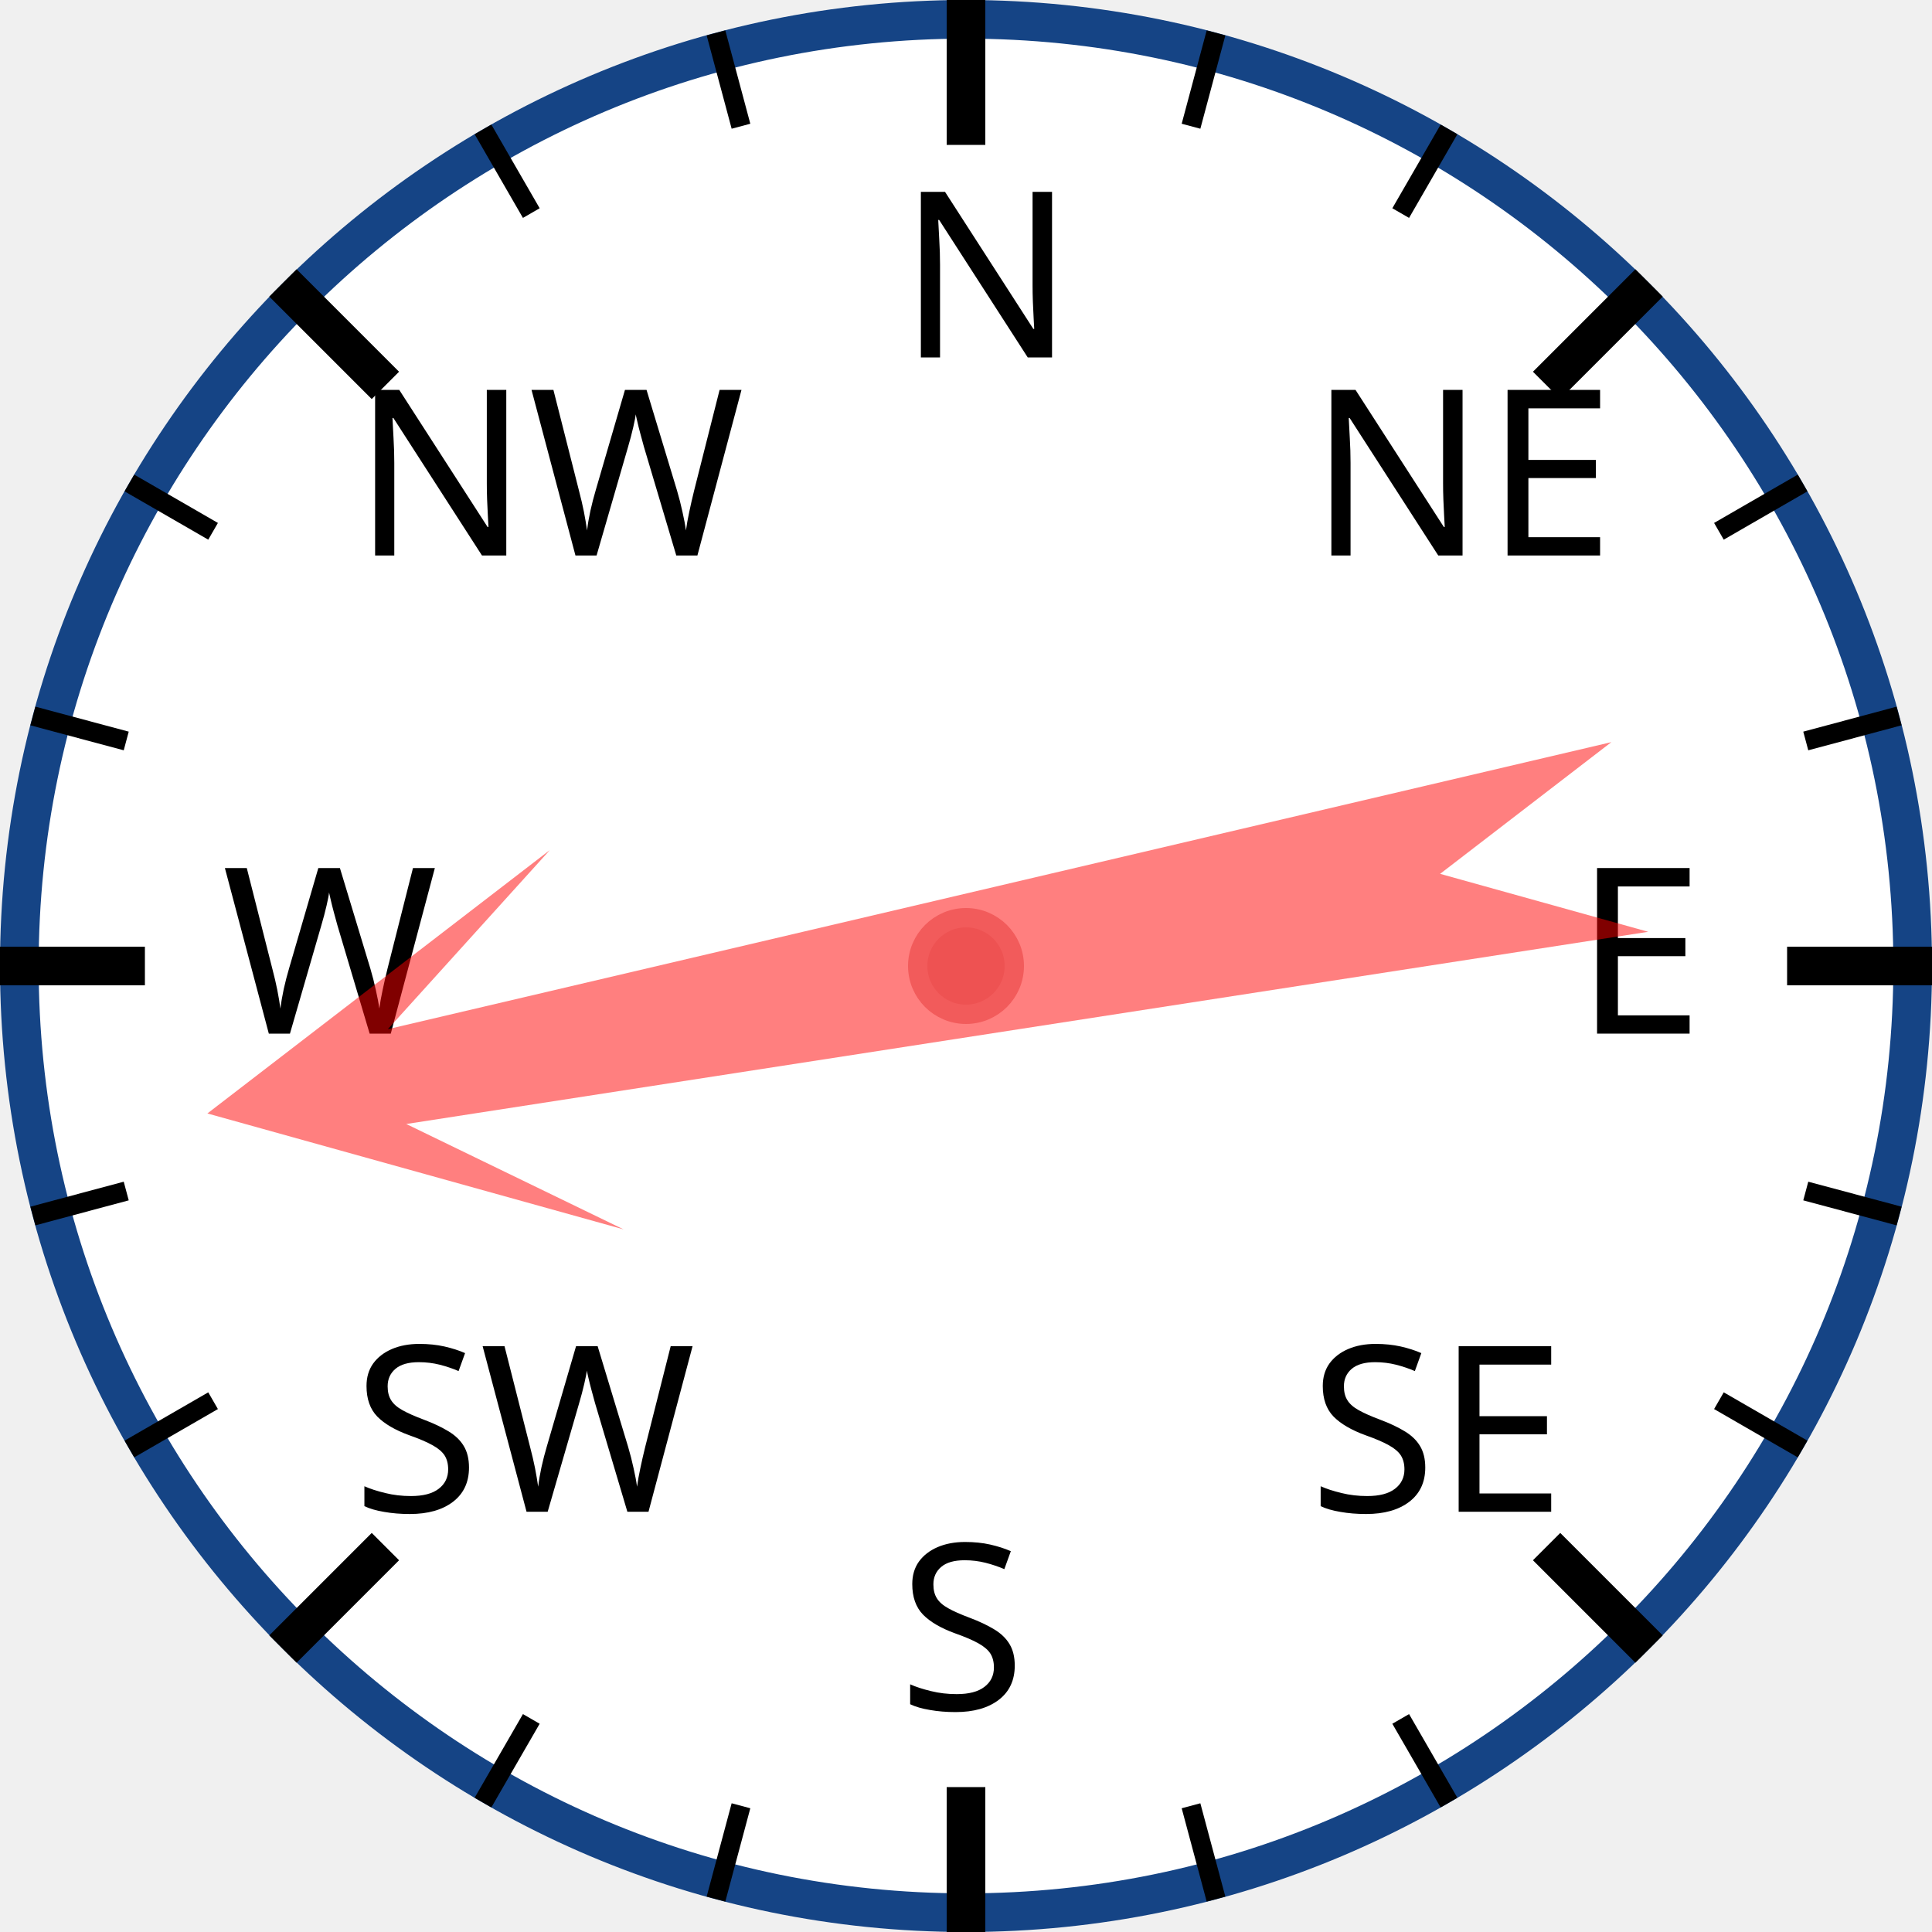
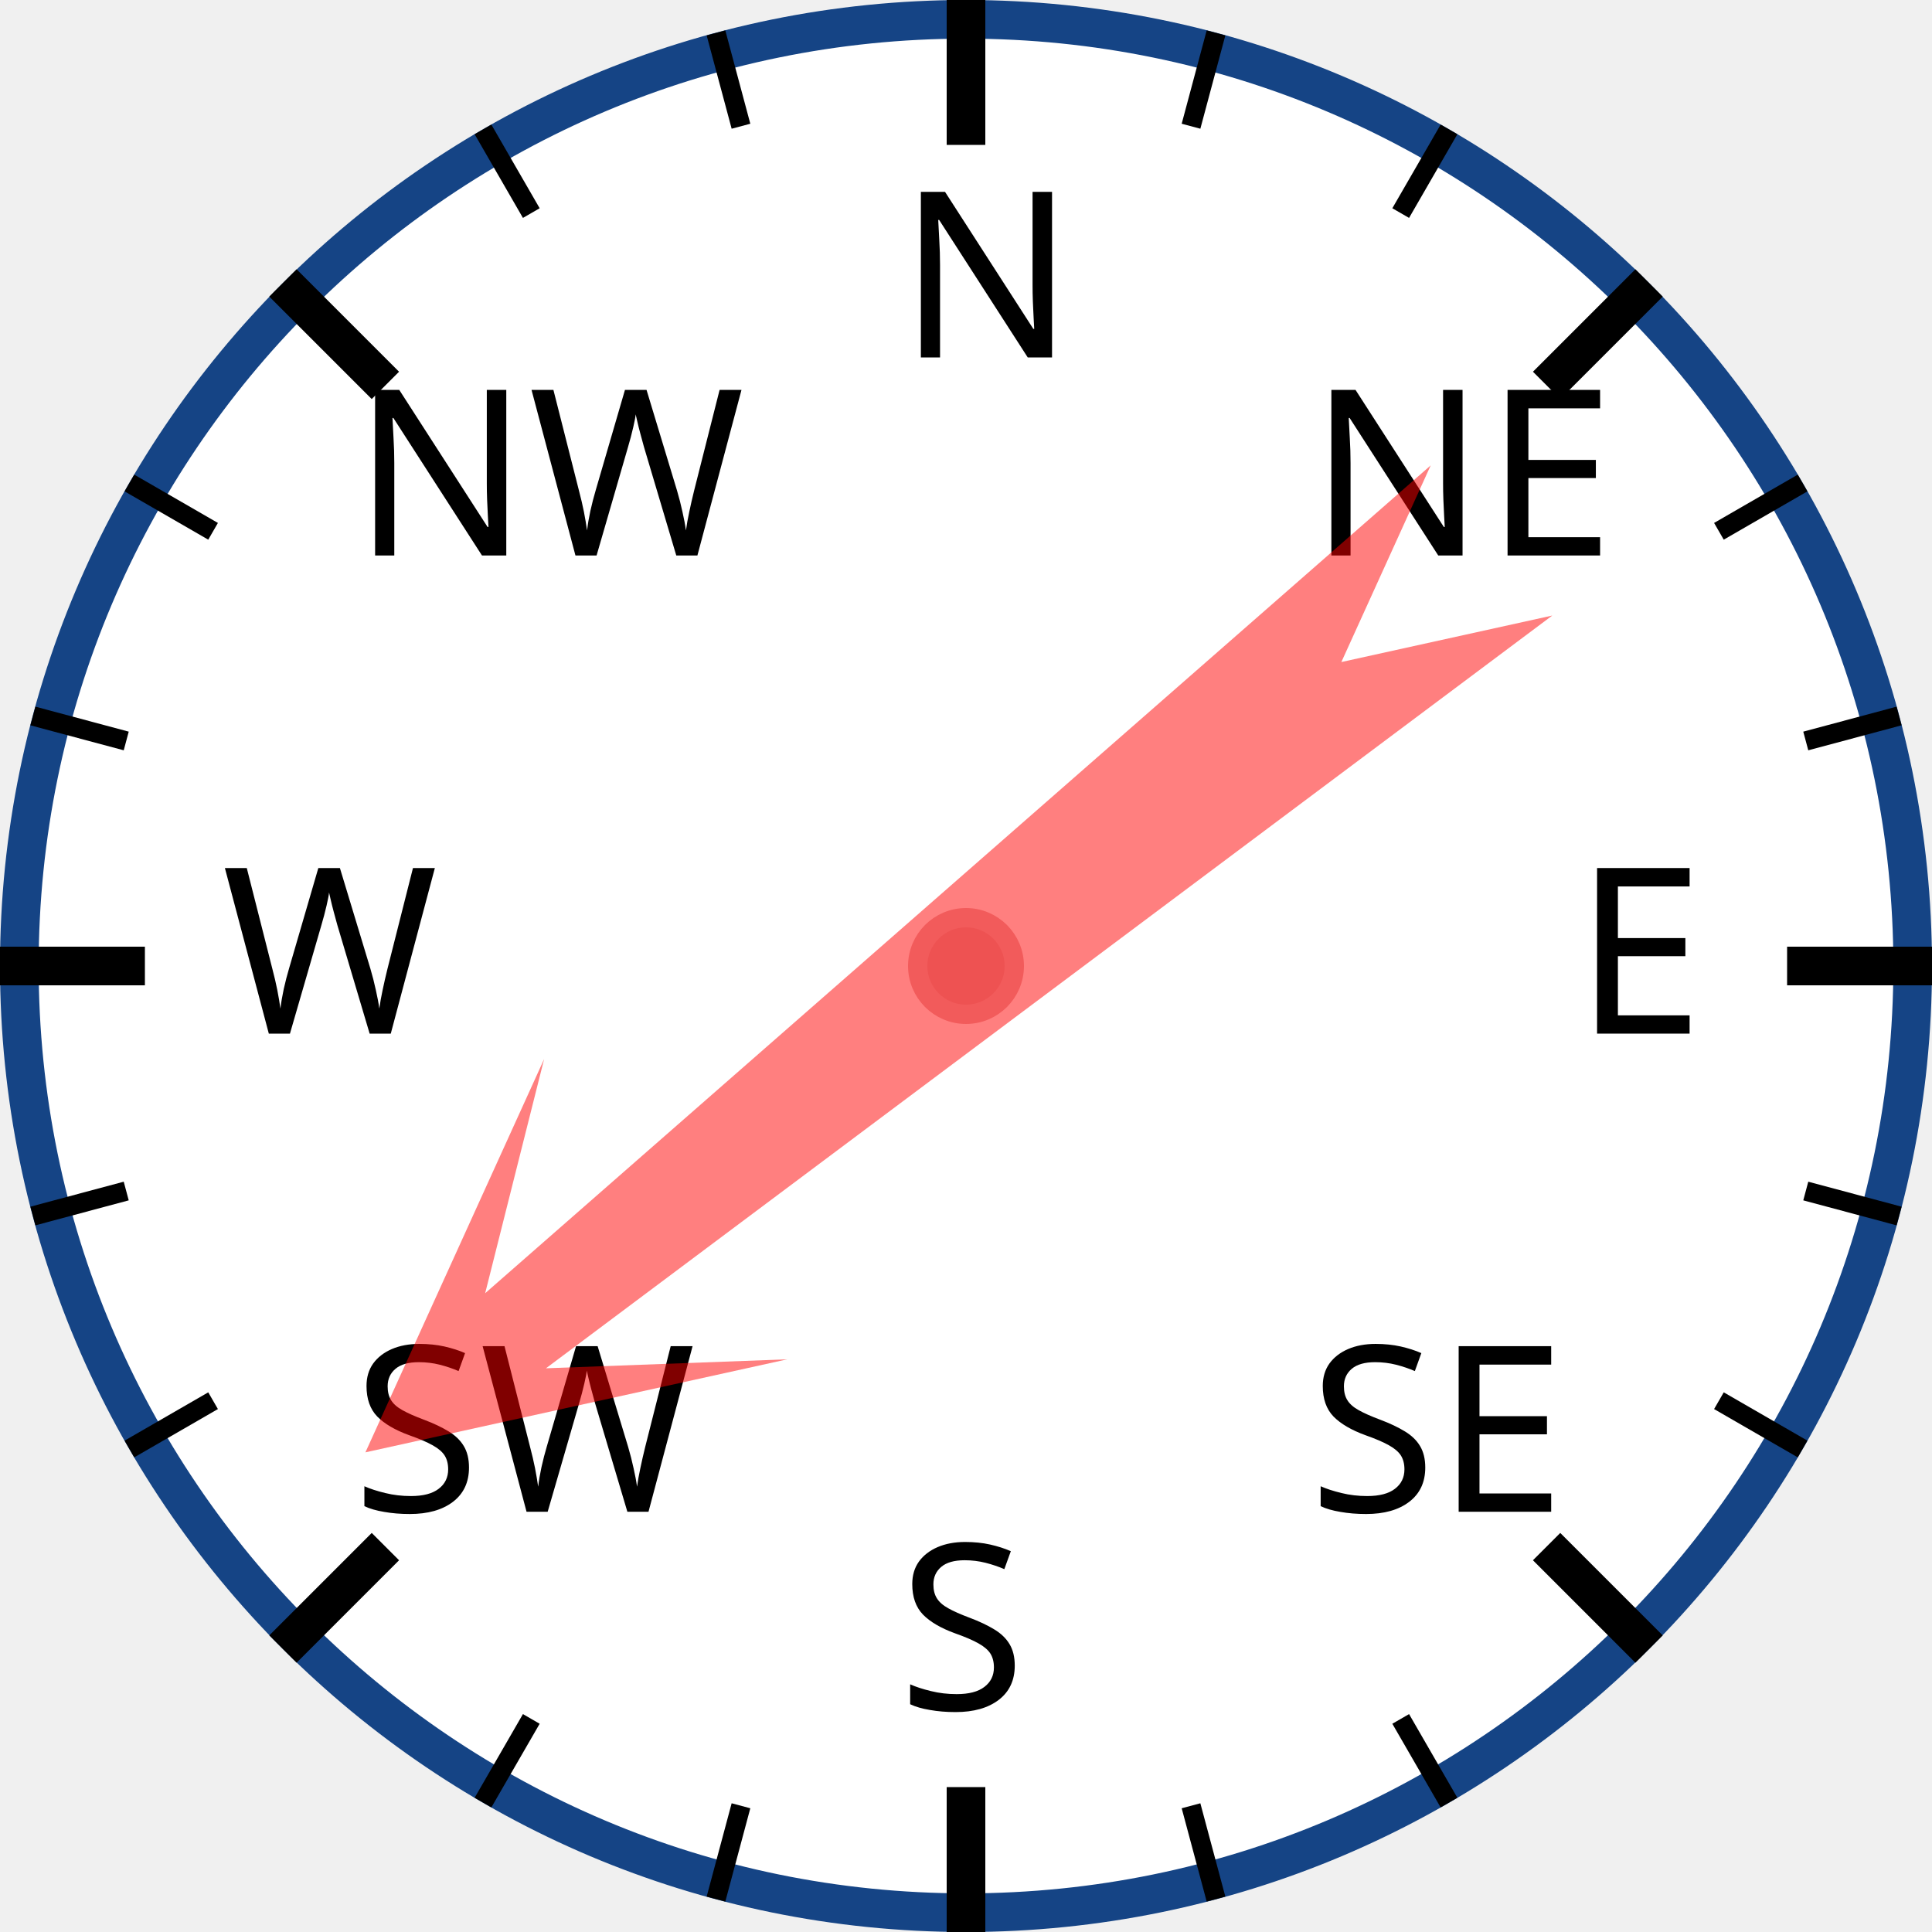
<svg xmlns="http://www.w3.org/2000/svg" width="120px" height="120px" viewBox="0 0 200 200">
  <circle cx="100" cy="100" r="98" style="fill: white; stroke: #154485; stroke-width: 4;" />
  <text x="93.0" y="37.0" style="font-family: sans-serif; font-size: 18pt;">N</text>
  <line x1="100.0" y1="0.0" x2="100.0" y2="15.0" style="stroke: black; stroke-width: 4;" />
  <line x1="74.118" y1="3.407" x2="76.706" y2="13.067" style="stroke: black; stroke-width: 2;" />
  <line x1="50" y1="13.397" x2="55" y2="22.058" style="stroke: black; stroke-width: 2;" />
  <text x="36.503" y="57.503" style="font-family: sans-serif; font-size: 18pt;">NW</text>
  <line x1="29.289" y1="29.289" x2="39.896" y2="39.896" style="stroke: black; stroke-width: 4;" />
  <line x1="13.397" y1="50" x2="22.058" y2="55" style="stroke: black; stroke-width: 2;" />
  <line x1="3.407" y1="74.118" x2="13.067" y2="76.706" style="stroke: black; stroke-width: 2;" />
  <text x="23.0" y="107.0" style="font-family: sans-serif; font-size: 18pt;">W</text>
  <line x1="0.0" y1="100.0" x2="15.0" y2="100.0" style="stroke: black; stroke-width: 4;" />
  <line x1="3.407" y1="125.882" x2="13.067" y2="123.294" style="stroke: black; stroke-width: 2;" />
  <line x1="13.397" y1="150" x2="22.058" y2="145" style="stroke: black; stroke-width: 2;" />
  <text x="36.503" y="156.497" style="font-family: sans-serif; font-size: 18pt;">SW</text>
  <line x1="29.289" y1="170.711" x2="39.896" y2="160.104" style="stroke: black; stroke-width: 4;" />
  <line x1="50" y1="186.603" x2="55" y2="177.942" style="stroke: black; stroke-width: 2;" />
  <line x1="74.118" y1="196.593" x2="76.706" y2="186.933" style="stroke: black; stroke-width: 2;" />
  <text x="93" y="177.0" style="font-family: sans-serif; font-size: 18pt;">S</text>
  <line x1="100" y1="200.0" x2="100" y2="185.0" style="stroke: black; stroke-width: 4;" />
  <line x1="125.882" y1="196.593" x2="123.294" y2="186.933" style="stroke: black; stroke-width: 2;" />
  <line x1="150.0" y1="186.603" x2="145.0" y2="177.942" style="stroke: black; stroke-width: 2;" />
  <text x="135.497" y="156.497" style="font-family: sans-serif; font-size: 18pt;">SE</text>
  <line x1="170.711" y1="170.711" x2="160.104" y2="160.104" style="stroke: black; stroke-width: 4;" />
  <line x1="186.603" y1="150" x2="177.942" y2="145" style="stroke: black; stroke-width: 2;" />
  <line x1="196.593" y1="125.882" x2="186.933" y2="123.294" style="stroke: black; stroke-width: 2;" />
  <text x="163.0" y="107" style="font-family: sans-serif; font-size: 18pt;">E</text>
  <line x1="200.0" y1="100" x2="185.0" y2="100" style="stroke: black; stroke-width: 4;" />
  <line x1="196.593" y1="74.118" x2="186.933" y2="76.706" style="stroke: black; stroke-width: 2;" />
  <line x1="186.603" y1="50" x2="177.942" y2="55" style="stroke: black; stroke-width: 2;" />
  <text x="135.497" y="57.503" style="font-family: sans-serif; font-size: 18pt;">NE</text>
  <line x1="170.711" y1="29.289" x2="160.104" y2="39.896" style="stroke: black; stroke-width: 4;" />
  <line x1="150" y1="13.397" x2="145" y2="22.058" style="stroke: black; stroke-width: 2;" />
  <line x1="125.882" y1="3.407" x2="123.294" y2="13.067" style="stroke: black; stroke-width: 2;" />
-   <polygon points="100 20 120 60 105 40 110 170 100 150 90 170 95 40 80 60" style="fill: red; fill-opacity: 0.5;" transform="rotate(259,100,100)" />
+   <polygon points="100 20 120 60 105 40 110 170 100 150 90 170 95 40 80 60" style="fill: red; fill-opacity: 0.5;" transform="rotate(231,100,100)" />
  <circle cx="100" cy="100" r="5" style="fill: #EE5252; stroke: #F25B5B; stroke-width: 2;" />
</svg>
